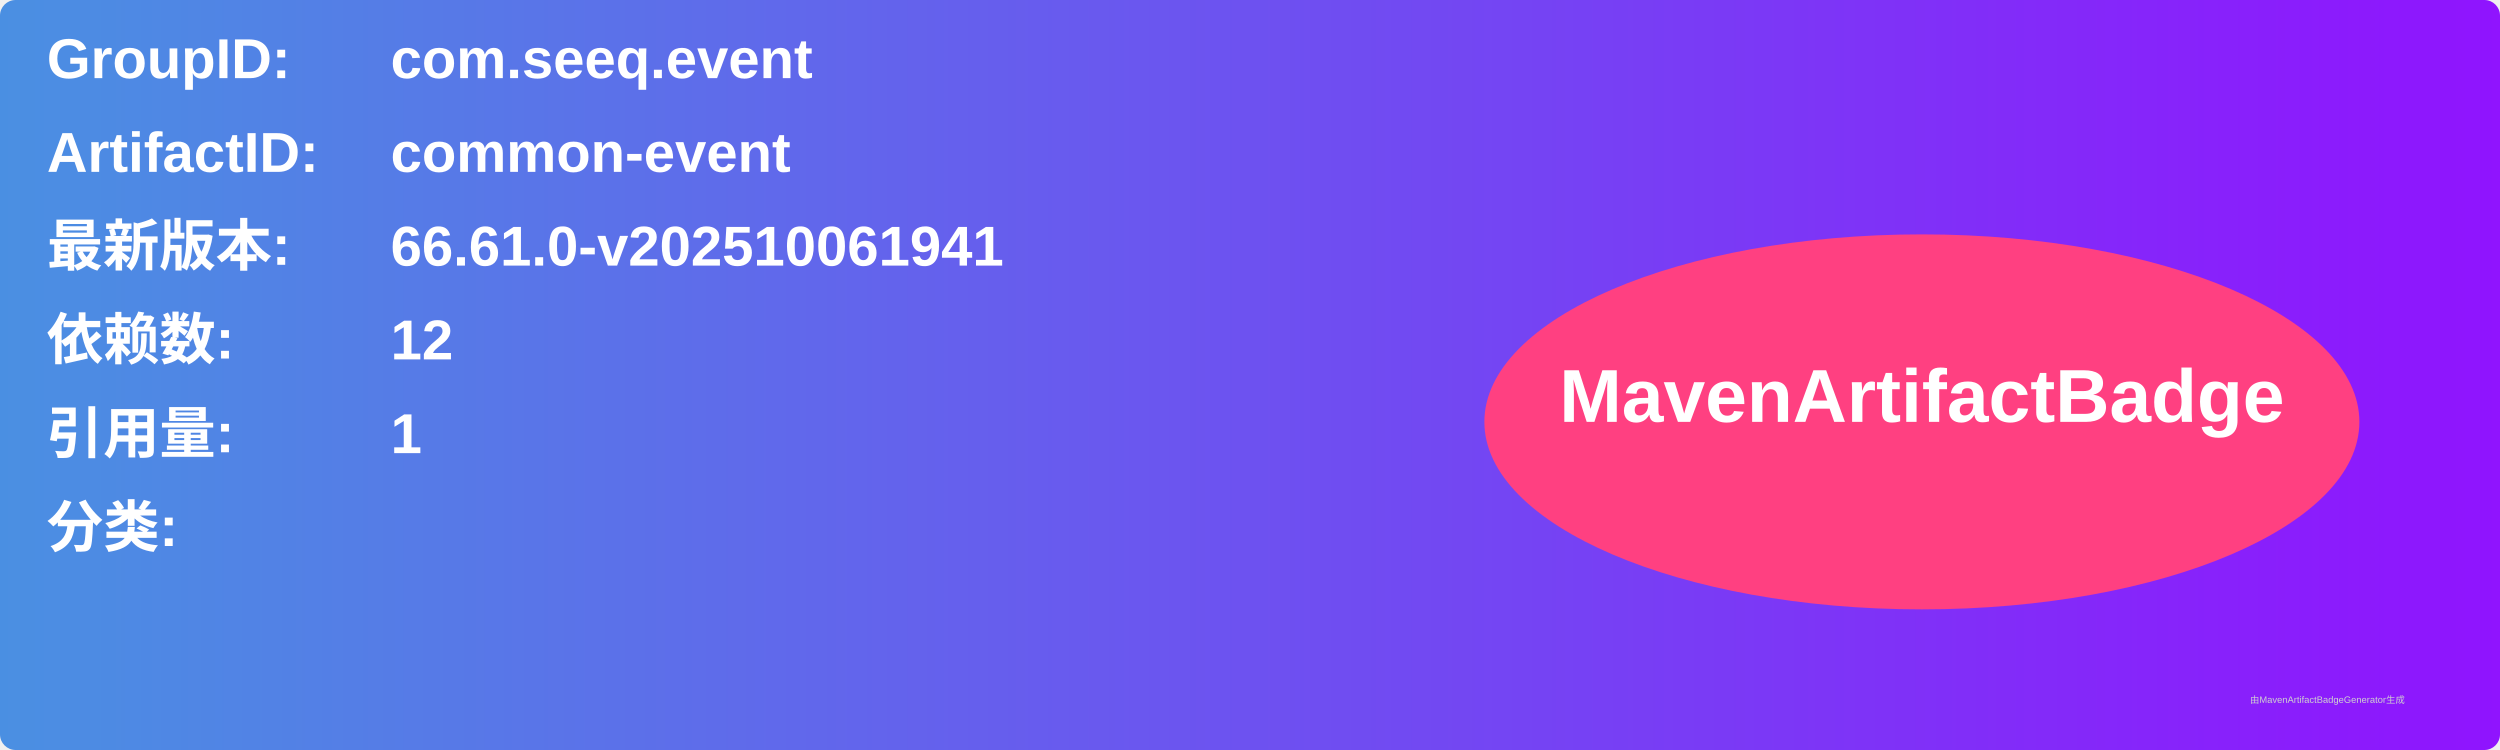
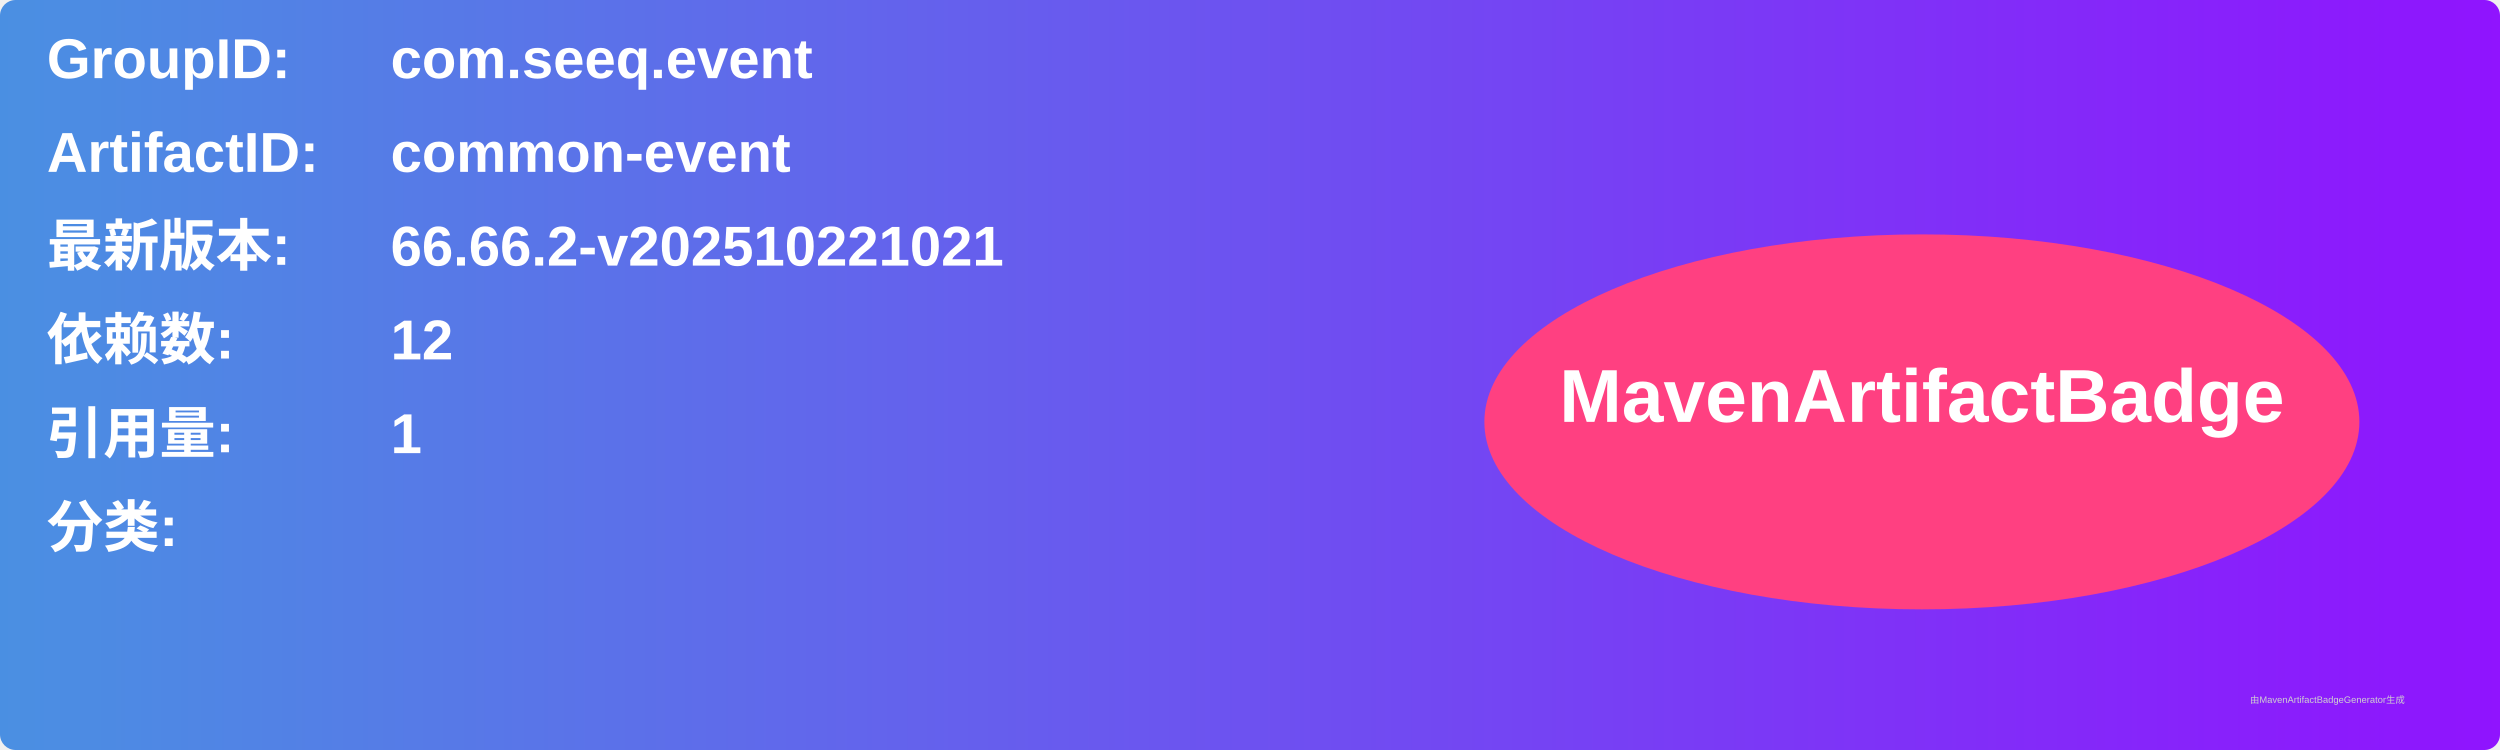
<svg xmlns="http://www.w3.org/2000/svg" width="800" height="240" viewBox="0 0 800 240">
  <linearGradient id="grad" x1="0%" y1="0%" x2="100%" y2="0%">
    <stop offset="0%" stop-color="#4a90e2" />
    <stop offset="100%" stop-color="#9013fe" />
  </linearGradient>
  <rect width="100%" height="100%" rx="5" ry="5" fill="url(#grad)" />
  <g transform="translate(15, 15)">
    <text x="0" y="10" font-family="Arial" font-size="18" fill="white" font-weight="bold" width="260">GroupID:</text>
    <text x="110" y="10" font-family="Arial" font-size="18" fill="white" font-weight="bold" width="460">com.seeq.event</text>
    <text x="0" y="40" font-family="Arial" font-size="18" fill="white" font-weight="bold" width="260">ArtifactID:</text>
    <text x="110" y="40" font-family="Arial" font-size="18" fill="white" font-weight="bold" width="460">common-event</text>
    <text x="0" y="70" font-family="Arial" font-size="18" fill="white" font-weight="bold">最新版本:</text>
    <text x="110" y="70" font-family="Arial" font-size="18" fill="white" font-weight="bold">
-       <tspan font-weight="bold">66.61.0-v202510061941</tspan>
+       <tspan font-weight="bold">66.66.2-v202510221021</tspan>
    </text>
    <text x="0" y="100" font-family="Arial" font-size="18" fill="white" font-weight="bold">依赖数: </text>
    <text x="110" y="100" font-family="Arial" font-size="18" fill="white">
      <tspan font-weight="bold">12</tspan>
    </text>
    <text x="0" y="130" font-family="Arial" font-size="18" fill="white" font-weight="bold">引用量: </text>
    <text x="110" y="130" font-family="Arial" font-size="18" fill="white">
      <tspan font-weight="bold">1</tspan>
    </text>
    <text x="0" y="160" font-family="Arial" font-size="18" fill="white" font-weight="bold">分类:</text>
    <text x="10" y="190" font-family="Arial" font-size="10" fill="white">
      <tspan font-weight="bold" />
    </text>
    <ellipse cx="600" cy="120" rx="140" ry="60" fill="#ff4081" />
    <text x="600" y="120" text-anchor="middle" font-family="Arial" font-size="24" fill="white" font-weight="bold">MavenArtifactBadge</text>
  </g>
  <text x="720" y="225" font-family="Arial" font-size="3" fill="#d0d0d0">由MavenArtifactBadgeGenerator生成</text>
</svg>
